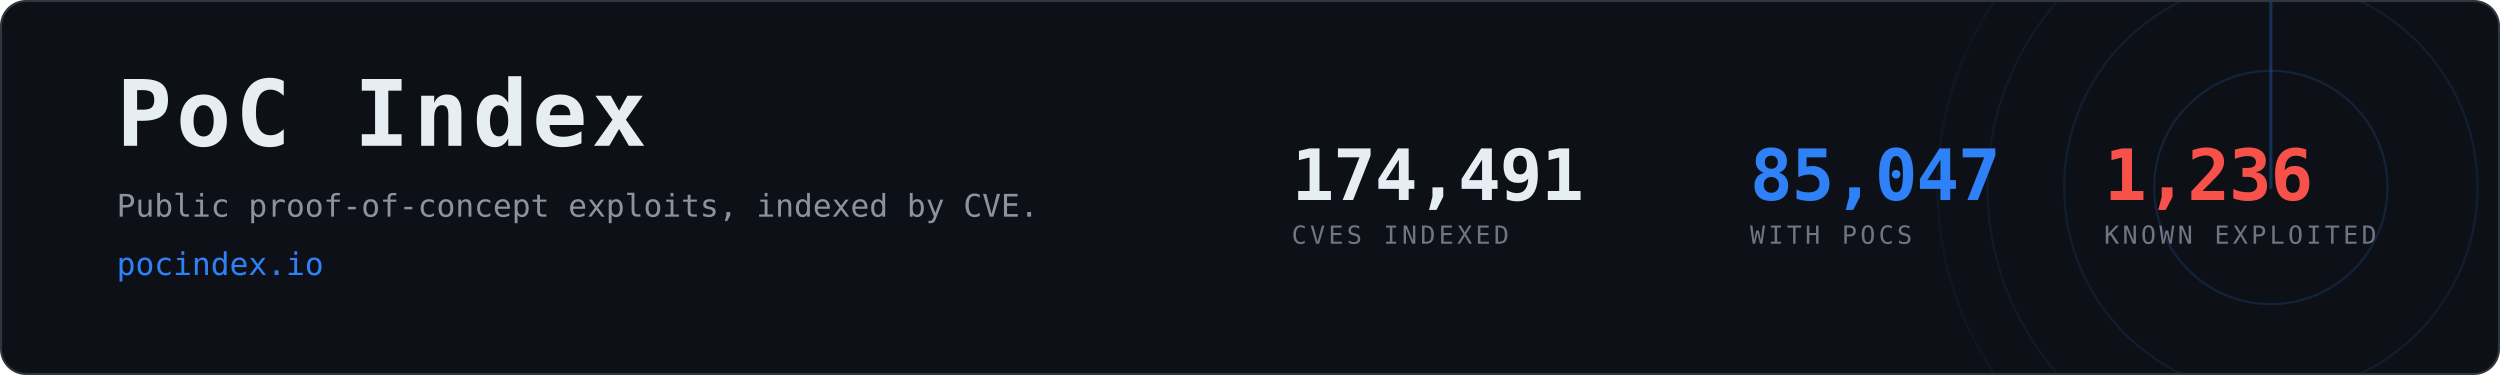
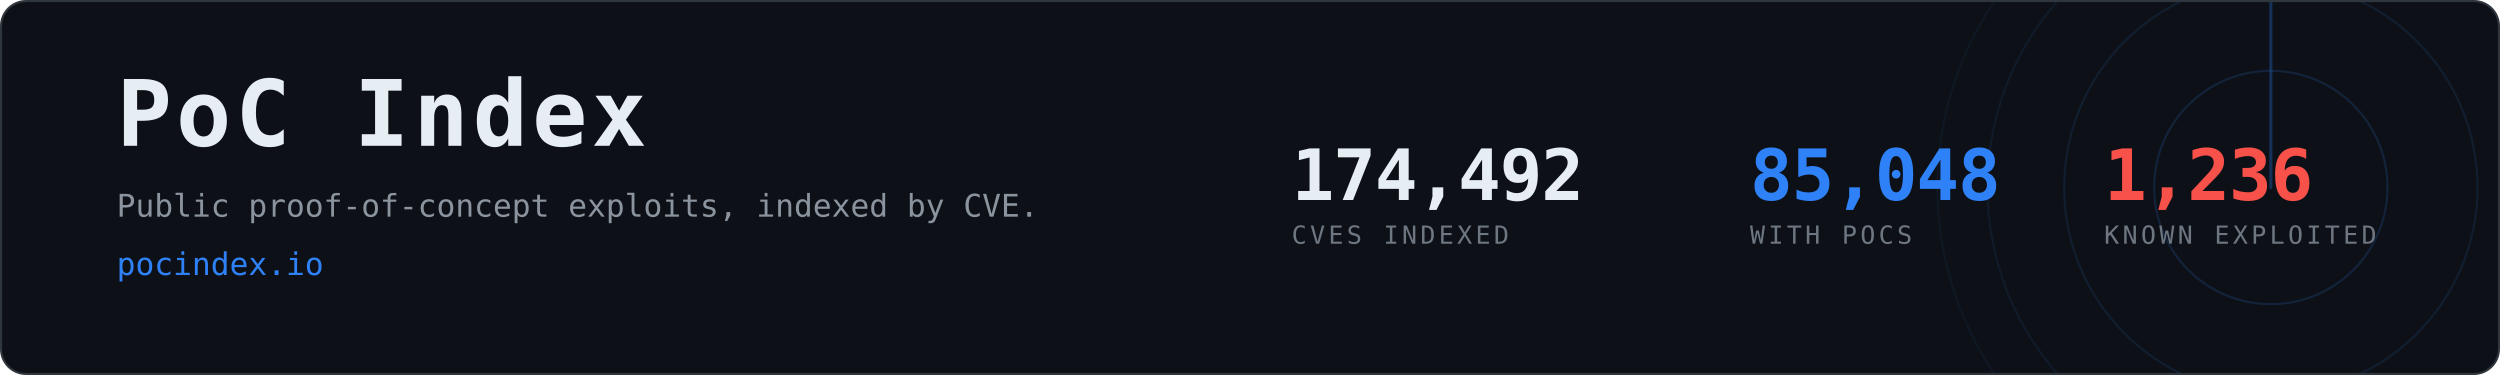
- <svg xmlns="http://www.w3.org/2000/svg" width="1200" height="180" viewBox="0 0 1200 180" role="img" aria-label="PoC Index, 85,047 CVEs with public proof-of-concept exploits">
+ <svg xmlns="http://www.w3.org/2000/svg" width="1200" height="180" viewBox="0 0 1200 180" role="img" aria-label="PoC Index, 85,048 CVEs with public proof-of-concept exploits">
  <clipPath id="card">
    <rect x="1" y="1" width="1198" height="178" rx="12" />
  </clipPath>
  <rect x="0.5" y="0.5" width="1199" height="179" rx="12" fill="#0d1117" stroke="#30363d" />
  <g clip-path="url(#card)" opacity="0.6">
    <g>
      <circle cx="1090" cy="90" r="56.0" fill="none" stroke="#2f81f7" stroke-width="1" opacity="0.270" />
      <circle cx="1090" cy="90" r="99.2" fill="none" stroke="#2f81f7" stroke-width="1" opacity="0.195" />
      <circle cx="1090" cy="90" r="136.0" fill="none" stroke="#2f81f7" stroke-width="1" opacity="0.135" />
      <circle cx="1090" cy="90" r="160.0" fill="none" stroke="#2f81f7" stroke-width="1" opacity="0.090" />
      <line x1="1090" y1="90" x2="1090" y2="-70.0" stroke="#2f81f7" stroke-width="1.5" stroke-linecap="round" opacity="0.480">
        <animateTransform attributeName="transform" type="rotate" from="0 1090 90" to="360 1090 90" dur="8s" repeatCount="indefinite" />
      </line>
    </g>
  </g>
  <text x="56" y="70" font-family="ui-monospace,SFMono-Regular,Menlo,Consolas,monospace" font-size="44" font-weight="700" fill="#e6edf3" letter-spacing="2">PoC Index</text>
  <text x="56" y="104" font-family="ui-monospace,SFMono-Regular,Menlo,Consolas,monospace" font-size="15" fill="#8b949e">
    Public proof-of-concept exploits, indexed by CVE.</text>
  <text x="56" y="132" font-family="ui-monospace,SFMono-Regular,Menlo,Consolas,monospace" font-size="15" fill="#2f81f7">pocindex.io</text>
-   <text x="620" y="96" font-family="ui-monospace,SFMono-Regular,Menlo,Consolas,monospace" font-size="34" font-weight="700" fill="#e6edf3" letter-spacing="-0.5">174,491</text>
+   <text x="620" y="96" font-family="ui-monospace,SFMono-Regular,Menlo,Consolas,monospace" font-size="34" font-weight="700" fill="#e6edf3" letter-spacing="-0.5">174,492</text>
  <text x="620" y="117" font-family="ui-monospace,SFMono-Regular,Menlo,Consolas,monospace" font-size="12" fill="#6e7681" letter-spacing="1.6">CVES INDEXED</text>
-   <text x="840" y="96" font-family="ui-monospace,SFMono-Regular,Menlo,Consolas,monospace" font-size="34" font-weight="700" fill="#2f81f7" letter-spacing="-0.5">85,047</text>
+   <text x="840" y="96" font-family="ui-monospace,SFMono-Regular,Menlo,Consolas,monospace" font-size="34" font-weight="700" fill="#2f81f7" letter-spacing="-0.5">85,048</text>
  <text x="840" y="117" font-family="ui-monospace,SFMono-Regular,Menlo,Consolas,monospace" font-size="12" fill="#6e7681" letter-spacing="1.6">WITH POCS</text>
  <text x="1010" y="96" font-family="ui-monospace,SFMono-Regular,Menlo,Consolas,monospace" font-size="34" font-weight="700" fill="#f85149" letter-spacing="-0.5">1,236</text>
  <text x="1010" y="117" font-family="ui-monospace,SFMono-Regular,Menlo,Consolas,monospace" font-size="12" fill="#6e7681" letter-spacing="1.6">KNOWN EXPLOITED</text>
</svg>
